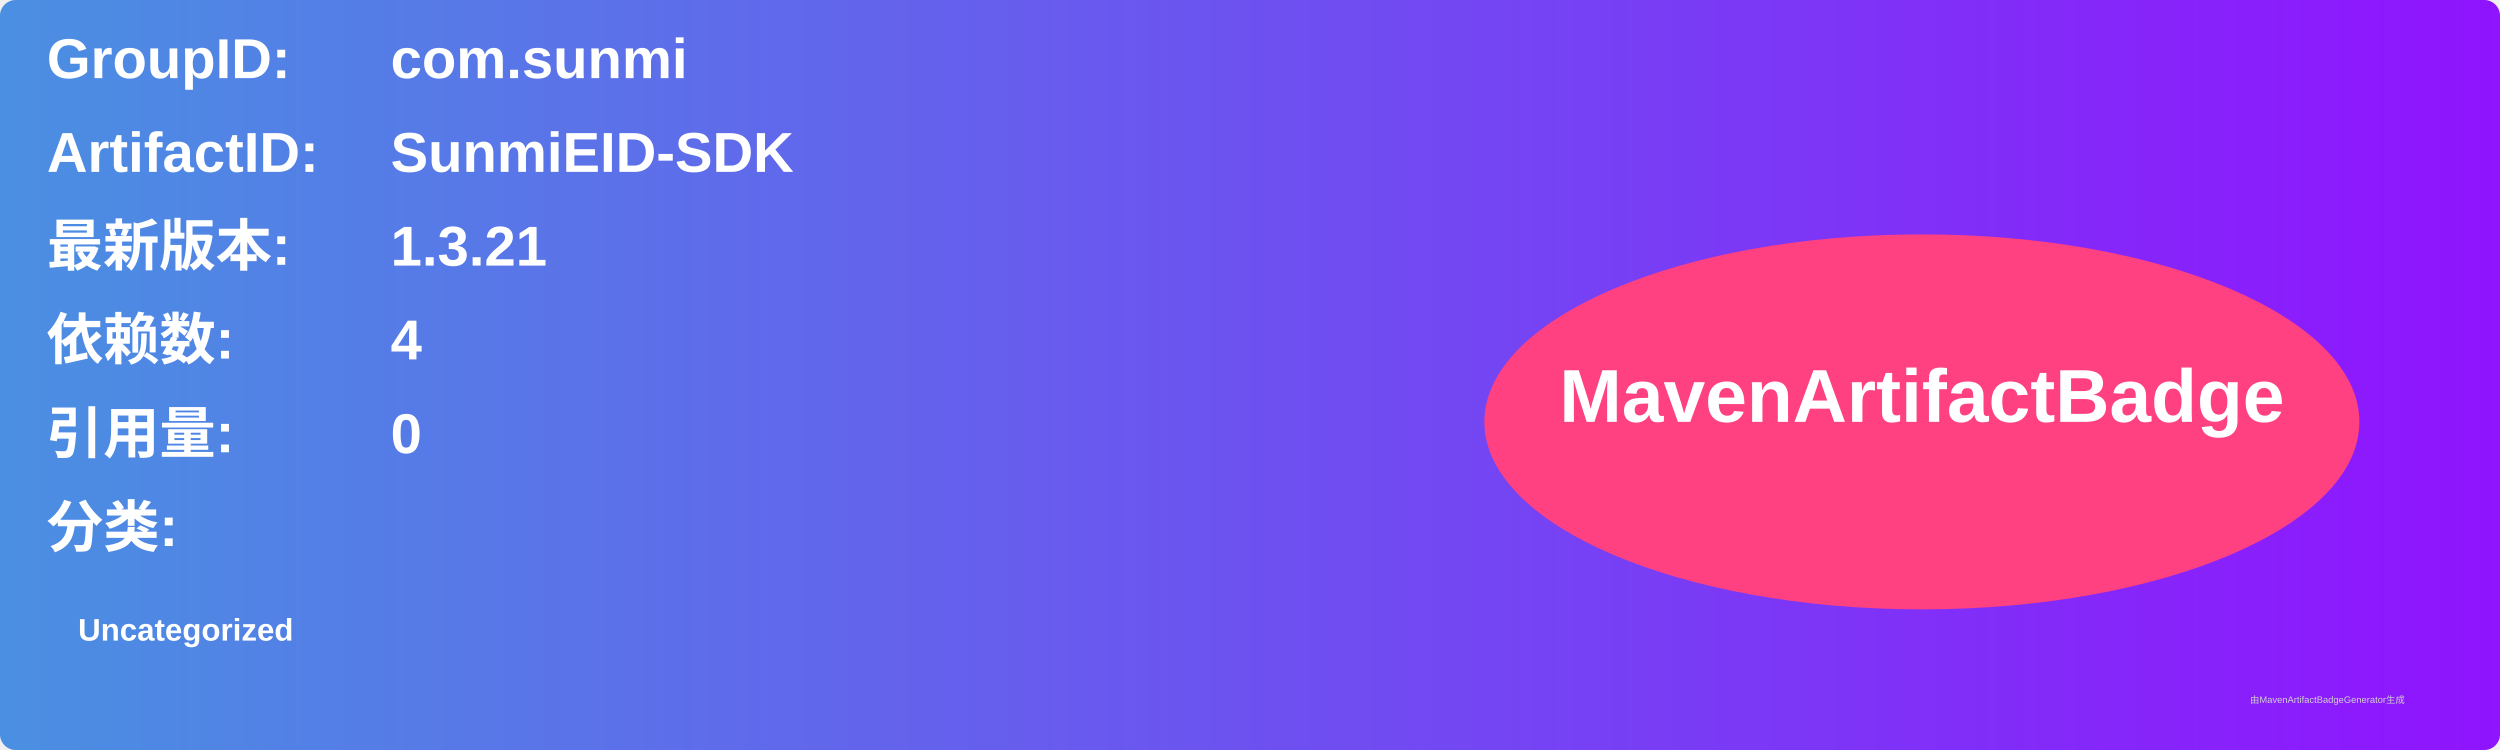
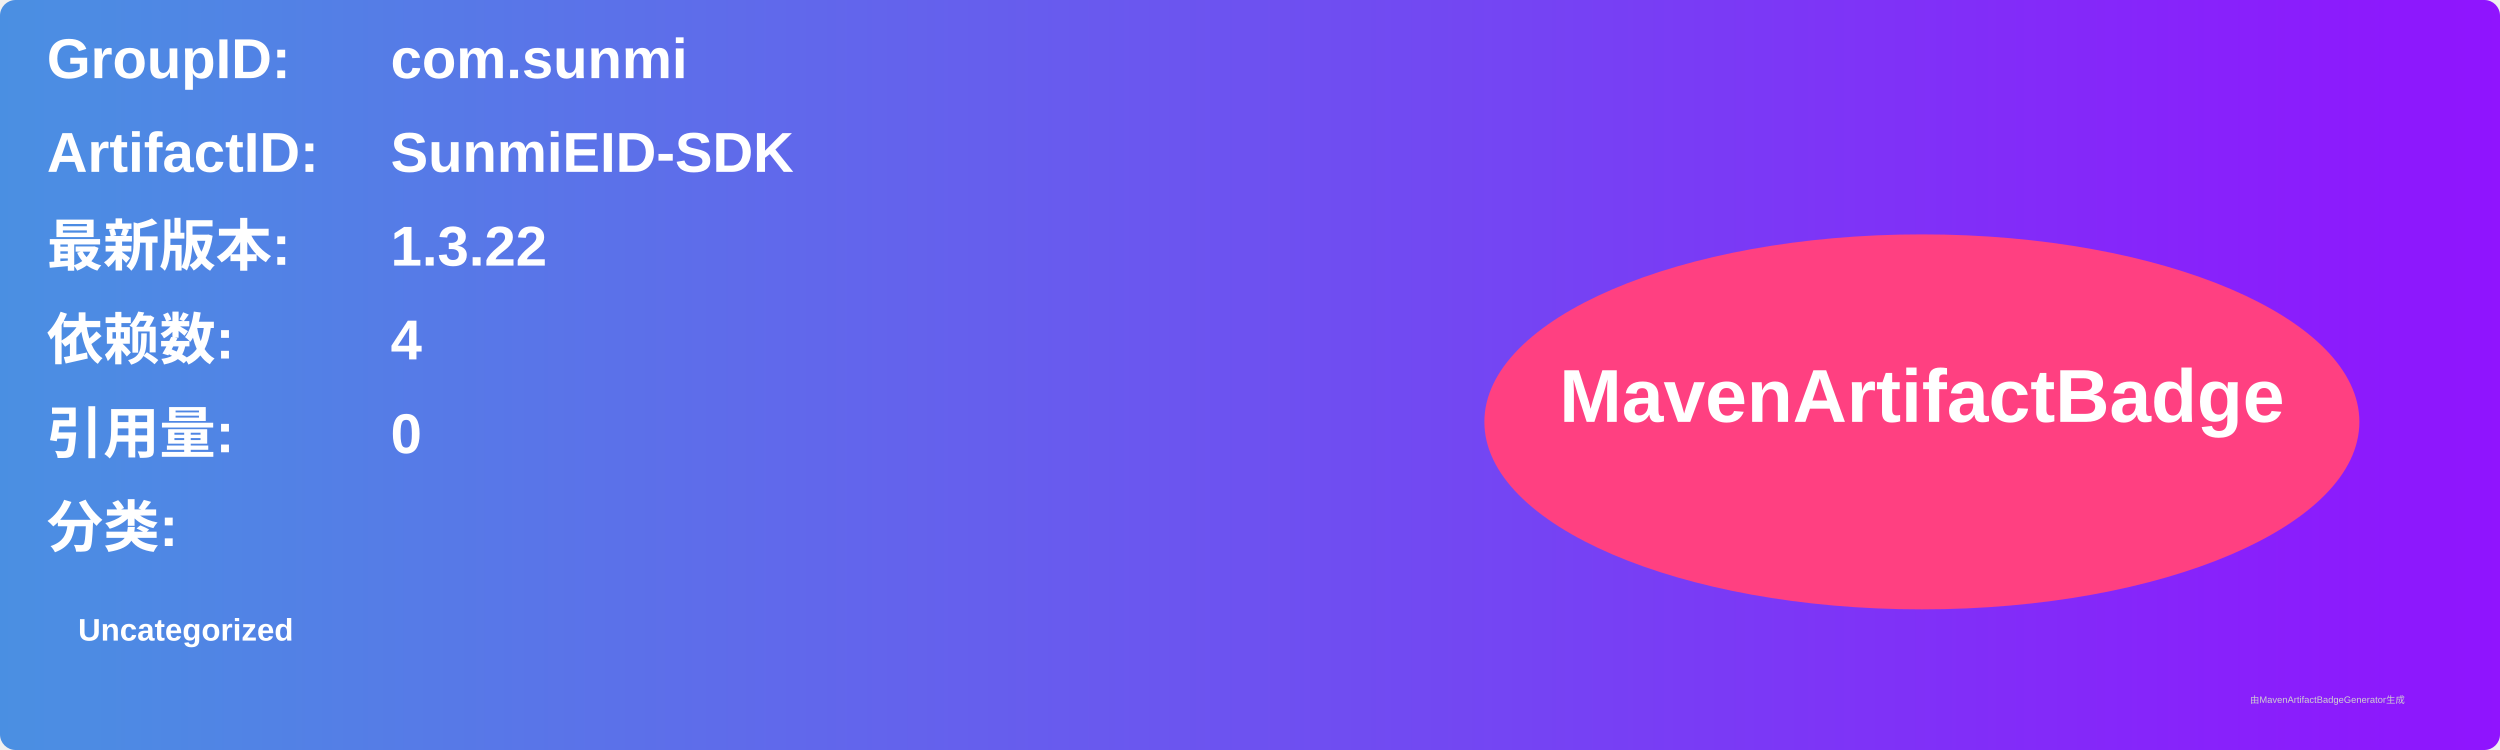
<svg xmlns="http://www.w3.org/2000/svg" width="800" height="240" viewBox="0 0 800 240">
  <linearGradient id="grad" x1="0%" y1="0%" x2="100%" y2="0%">
    <stop offset="0%" stop-color="#4a90e2" />
    <stop offset="100%" stop-color="#9013fe" />
  </linearGradient>
  <rect width="100%" height="100%" rx="5" ry="5" fill="url(#grad)" />
  <g transform="translate(15, 15)">
    <text x="0" y="10" font-family="Arial" font-size="18" fill="white" font-weight="bold" width="260">GroupID:</text>
    <text x="110" y="10" font-family="Arial" font-size="18" fill="white" font-weight="bold" width="460">com.sunmi</text>
    <text x="0" y="40" font-family="Arial" font-size="18" fill="white" font-weight="bold" width="260">ArtifactID:</text>
    <text x="110" y="40" font-family="Arial" font-size="18" fill="white" font-weight="bold" width="460">SunmiEID-SDK</text>
    <text x="0" y="70" font-family="Arial" font-size="18" fill="white" font-weight="bold">最新版本:</text>
    <text x="110" y="70" font-family="Arial" font-size="18" fill="white" font-weight="bold">
-       <tspan font-weight="bold">1.3.21</tspan>
+       <tspan font-weight="bold">1.3.22</tspan>
    </text>
    <text x="0" y="100" font-family="Arial" font-size="18" fill="white" font-weight="bold">依赖数: </text>
    <text x="110" y="100" font-family="Arial" font-size="18" fill="white">
      <tspan font-weight="bold">4</tspan>
    </text>
    <text x="0" y="130" font-family="Arial" font-size="18" fill="white" font-weight="bold">引用量: </text>
    <text x="110" y="130" font-family="Arial" font-size="18" fill="white">
      <tspan font-weight="bold">0</tspan>
    </text>
    <text x="0" y="160" font-family="Arial" font-size="18" fill="white" font-weight="bold">分类:</text>
    <text x="10" y="190" font-family="Arial" font-size="10" fill="white">
      <tspan font-weight="bold">Uncategorized</tspan>
    </text>
    <ellipse cx="600" cy="120" rx="140" ry="60" fill="#ff4081" />
    <text x="600" y="120" text-anchor="middle" font-family="Arial" font-size="24" fill="white" font-weight="bold">MavenArtifactBadge</text>
  </g>
  <text x="720" y="225" font-family="Arial" font-size="3" fill="#d0d0d0">由MavenArtifactBadgeGenerator生成</text>
</svg>
